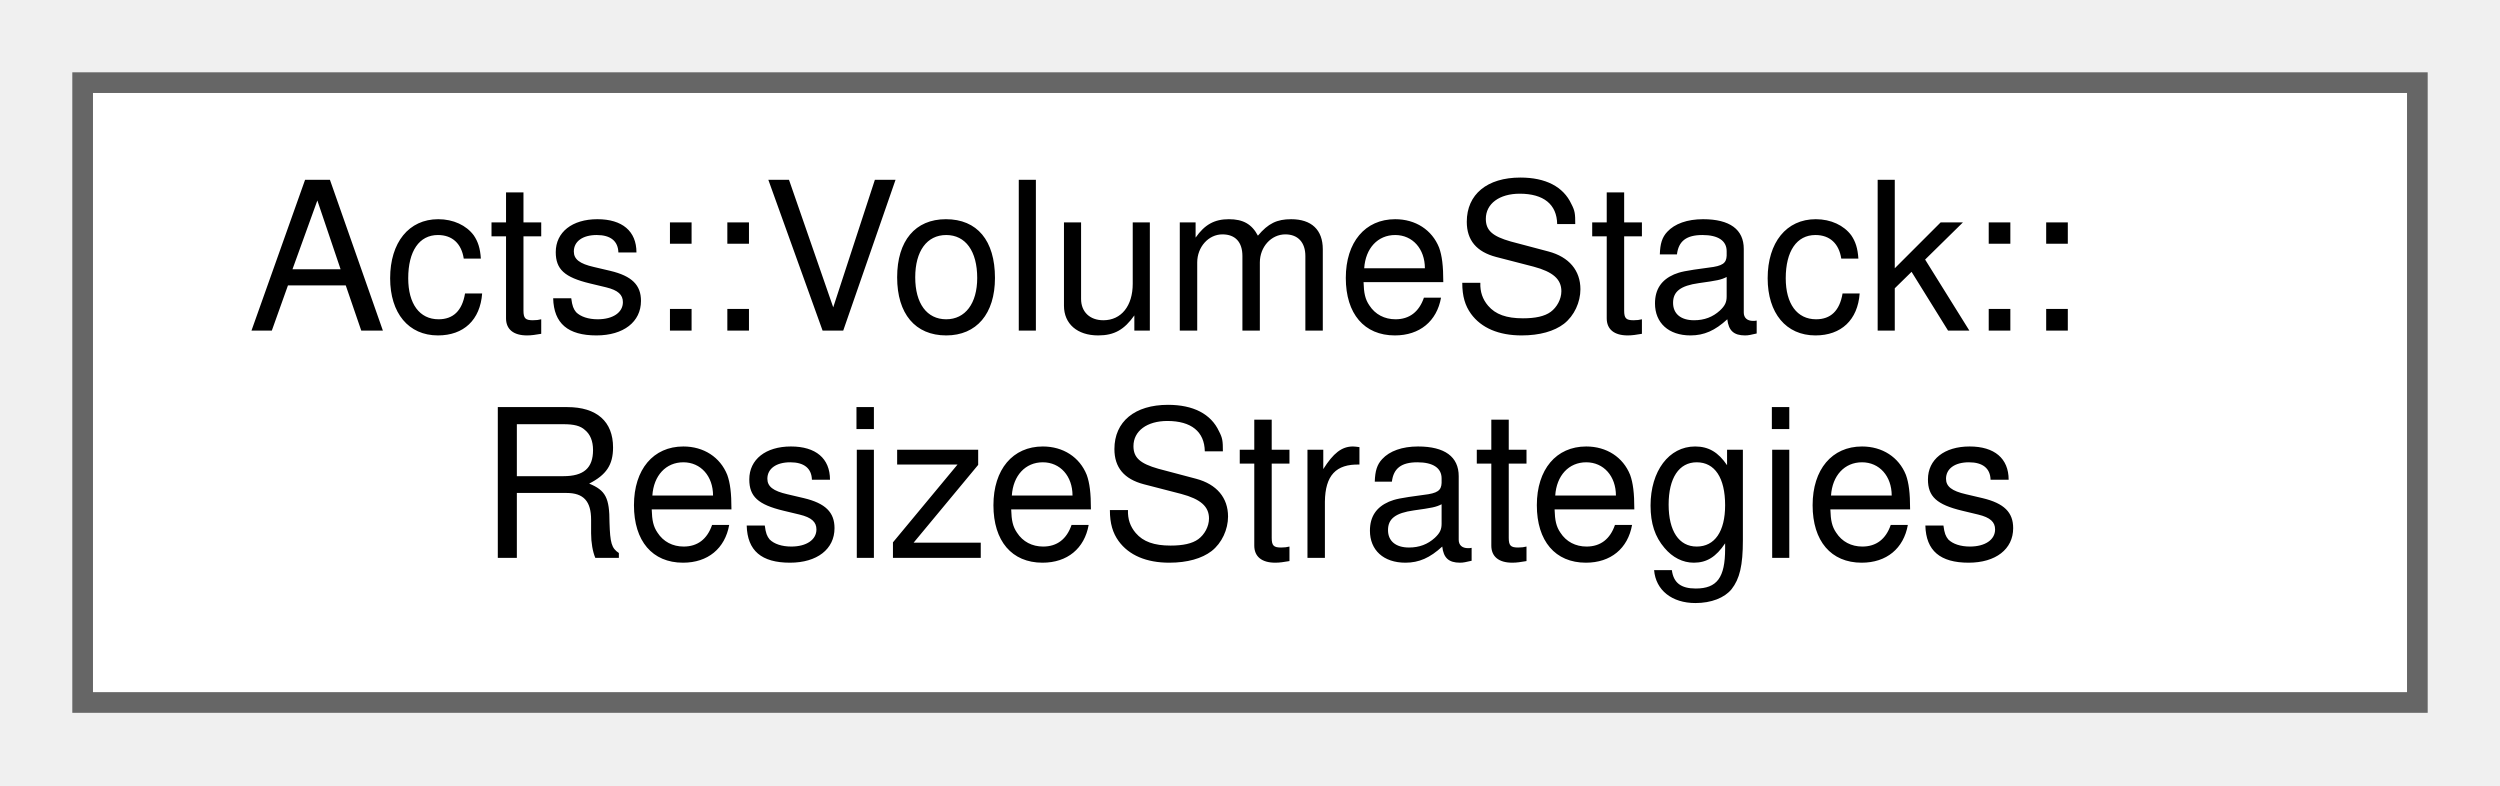
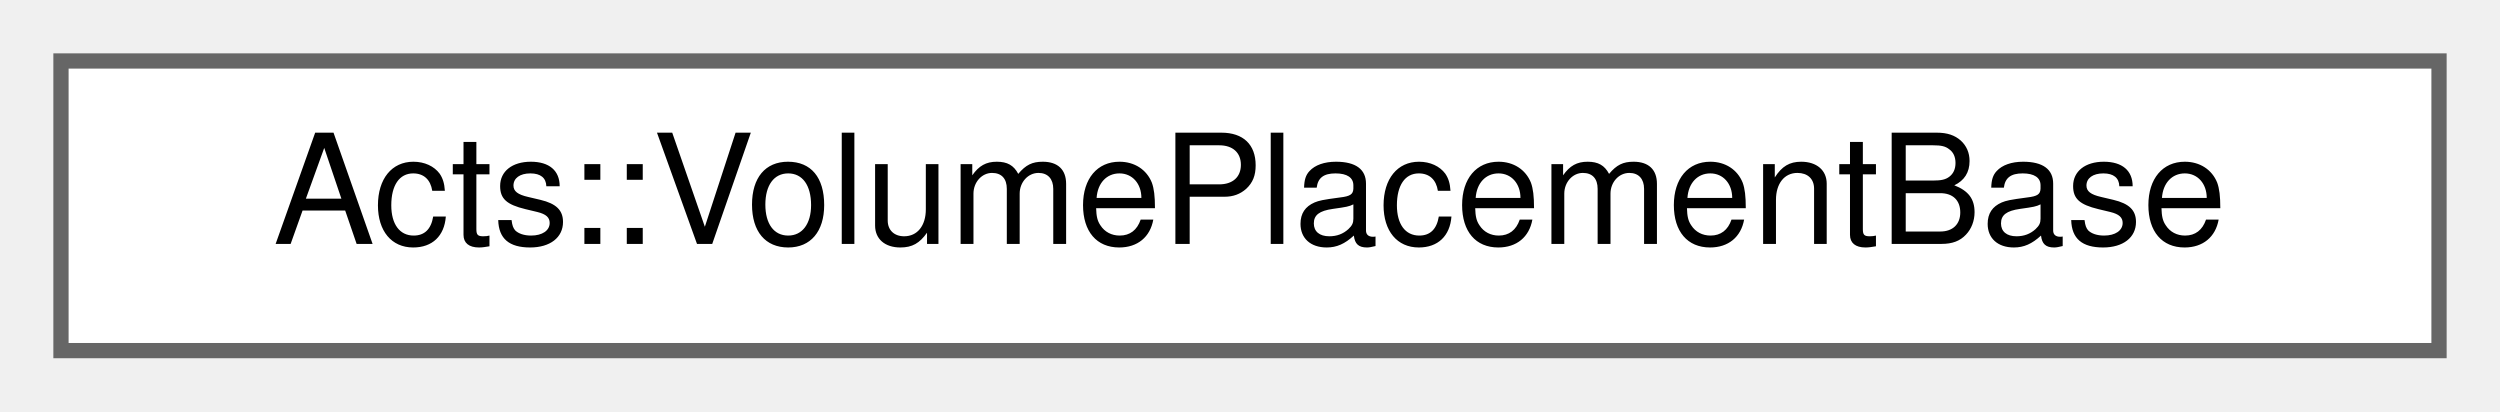
- <svg xmlns="http://www.w3.org/2000/svg" xmlns:xlink="http://www.w3.org/1999/xlink" width="121pt" height="38pt" viewBox="0.00 0.00 121.00 38.00">
-   <g id="graph0" class="graph" transform="scale(1 1) rotate(0) translate(4 34)">
+ <svg xmlns="http://www.w3.org/2000/svg" xmlns:xlink="http://www.w3.org/1999/xlink" width="164pt" height="27pt" viewBox="0.00 0.00 164.00 27.00">
+   <g id="graph0" class="graph" transform="scale(1 1) rotate(0) translate(4 23)">
    <g id="Node000000" class="node">
      <g id="a_Node000000">
-         <a xlink:href="struct_acts_1_1_volume_stack_1_1_resize_strategies.html" target="_top" xlink:title="Pair of resize strategies for volume stacking.">
-           <polygon fill="white" stroke="#666666" points="113,-30 0,-30 0,0 113,0 113,-30" />
-           <text text-anchor="start" x="8" y="-18" font-family="Helvetica,sans-Serif" font-size="10.00">Acts::VolumeStack::</text>
-           <text text-anchor="middle" x="56.5" y="-7" font-family="Helvetica,sans-Serif" font-size="10.00">ResizeStrategies</text>
+         <a xlink:href="class_acts_1_1_volume_placement_base.html" target="_top" xlink:title="Interface class to define the transform cache backend for alignable volumes.">
+           <polygon fill="white" stroke="#666666" points="156,-19 0,-19 0,0 156,0 156,-19" />
+           <text text-anchor="middle" x="78" y="-7" font-family="Helvetica,sans-Serif" font-size="10.00">Acts::VolumePlacementBase</text>
        </a>
      </g>
    </g>
  </g>
</svg>
